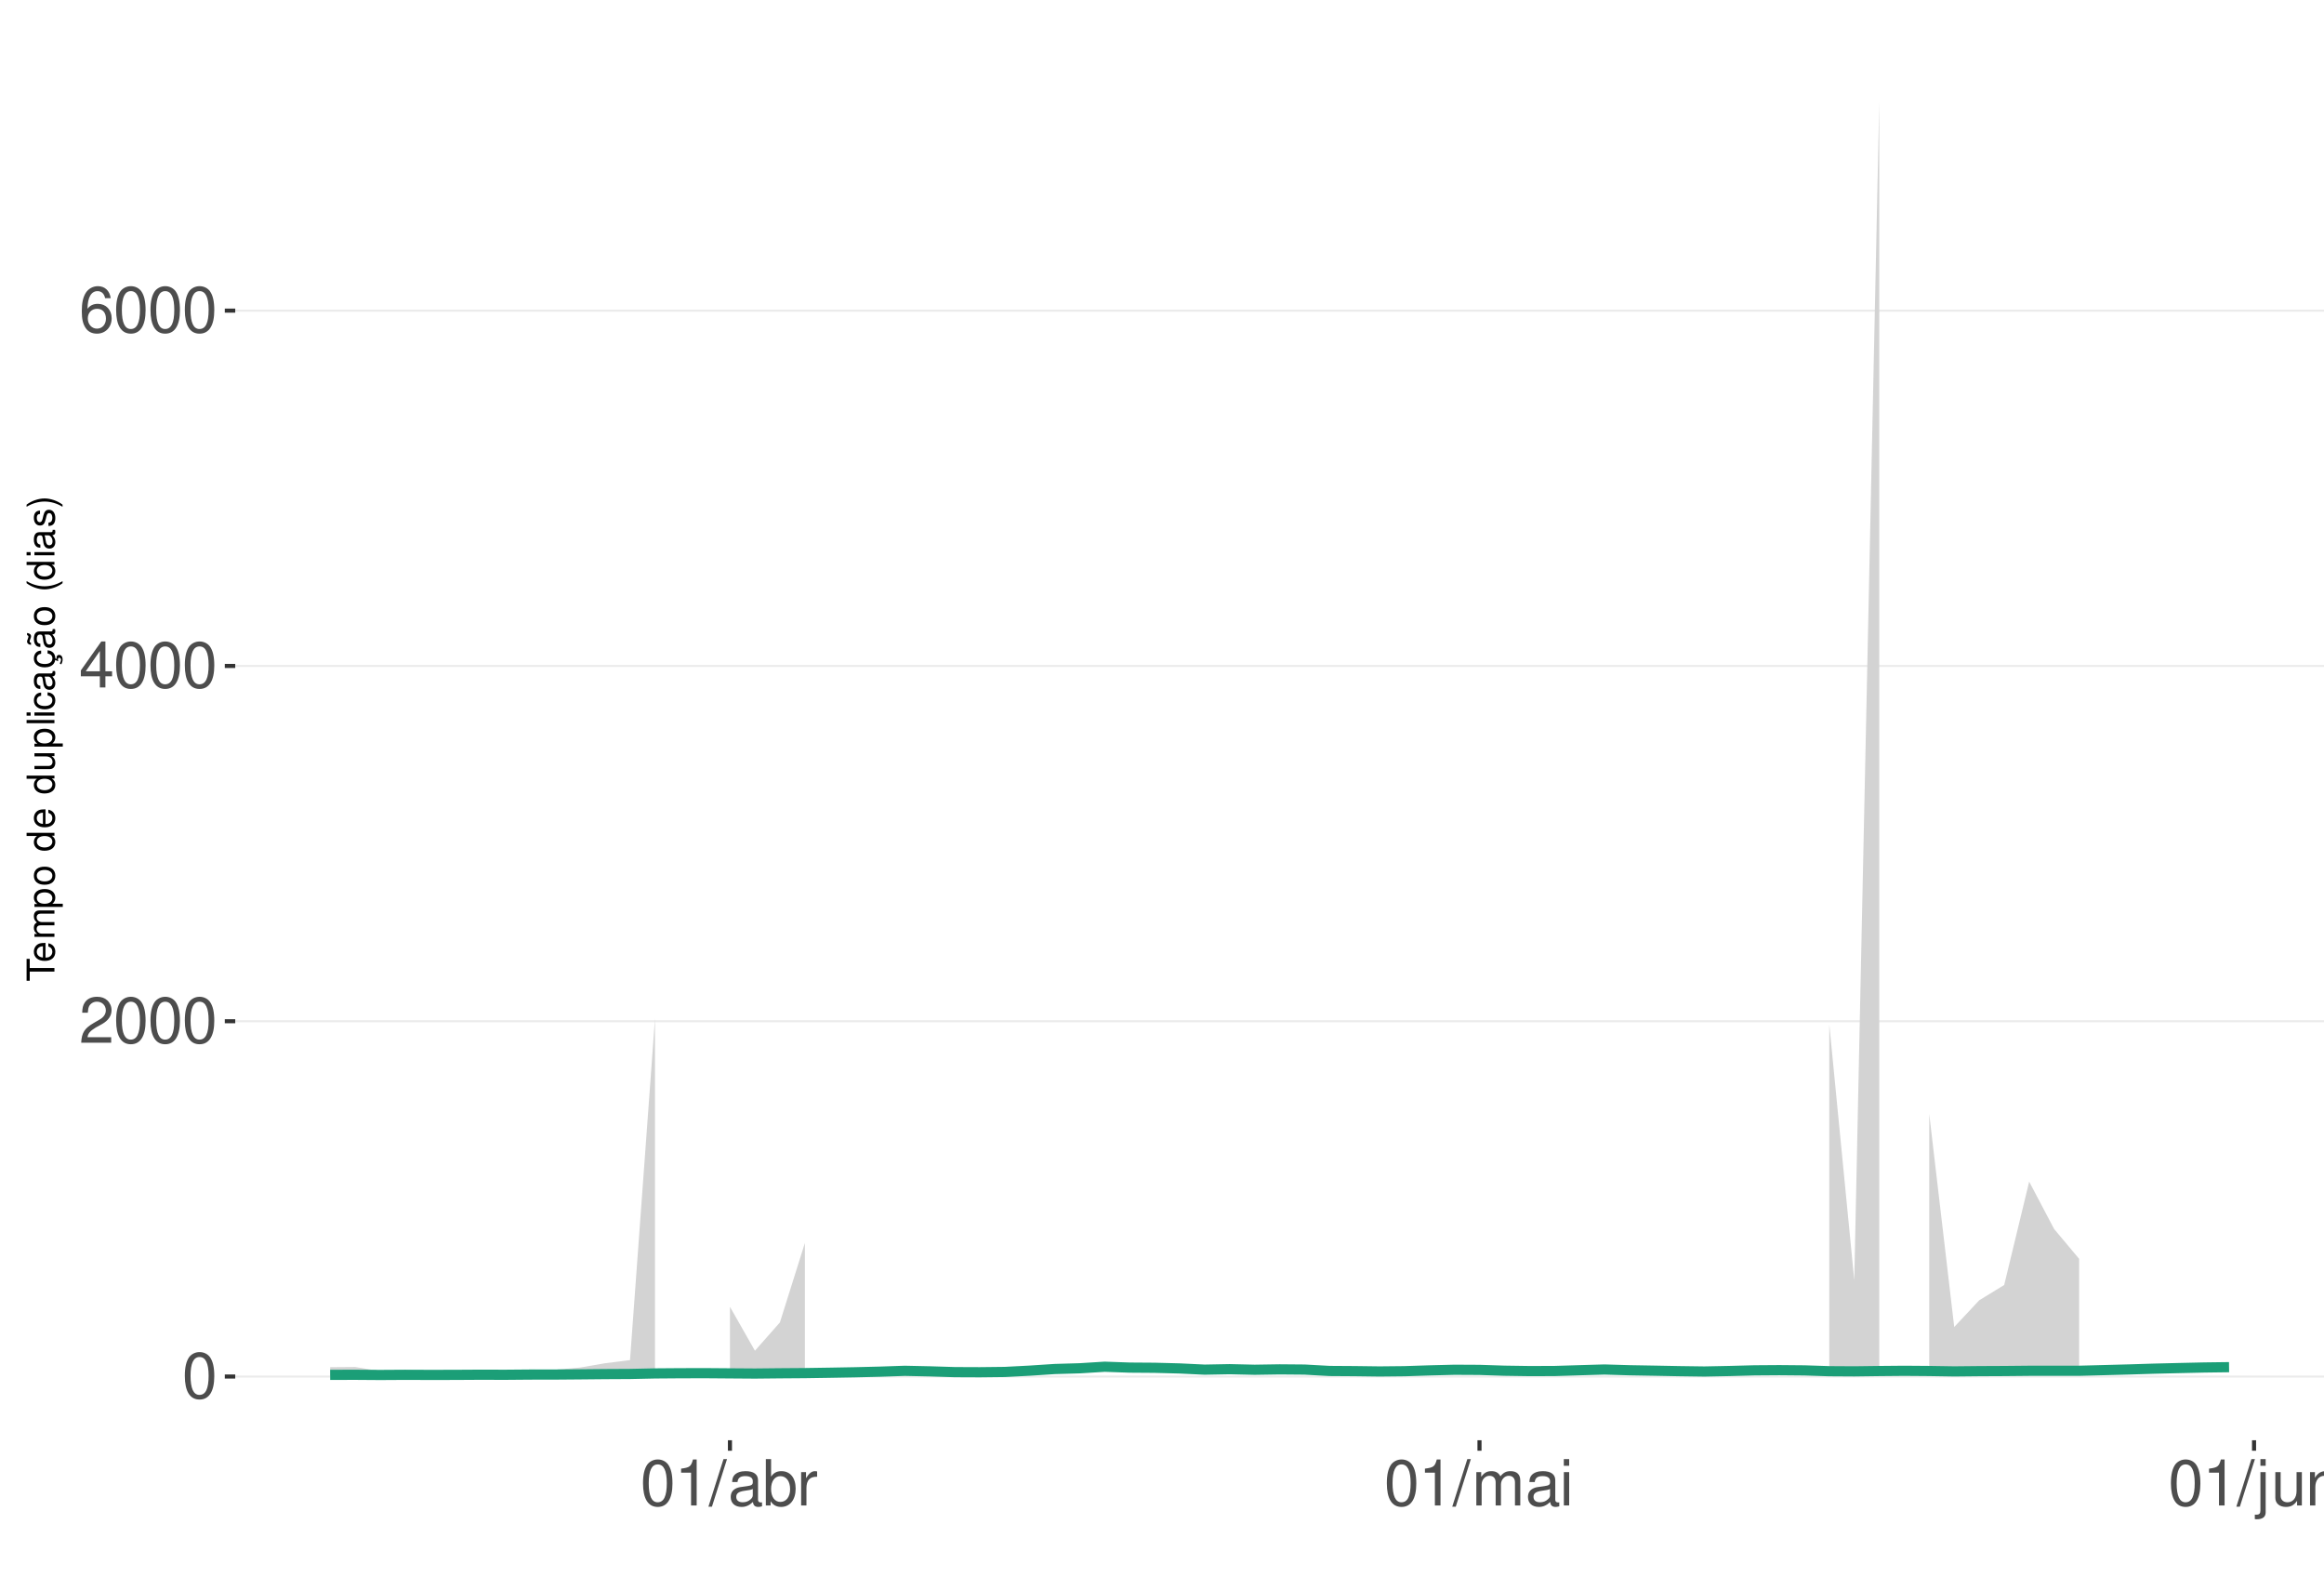
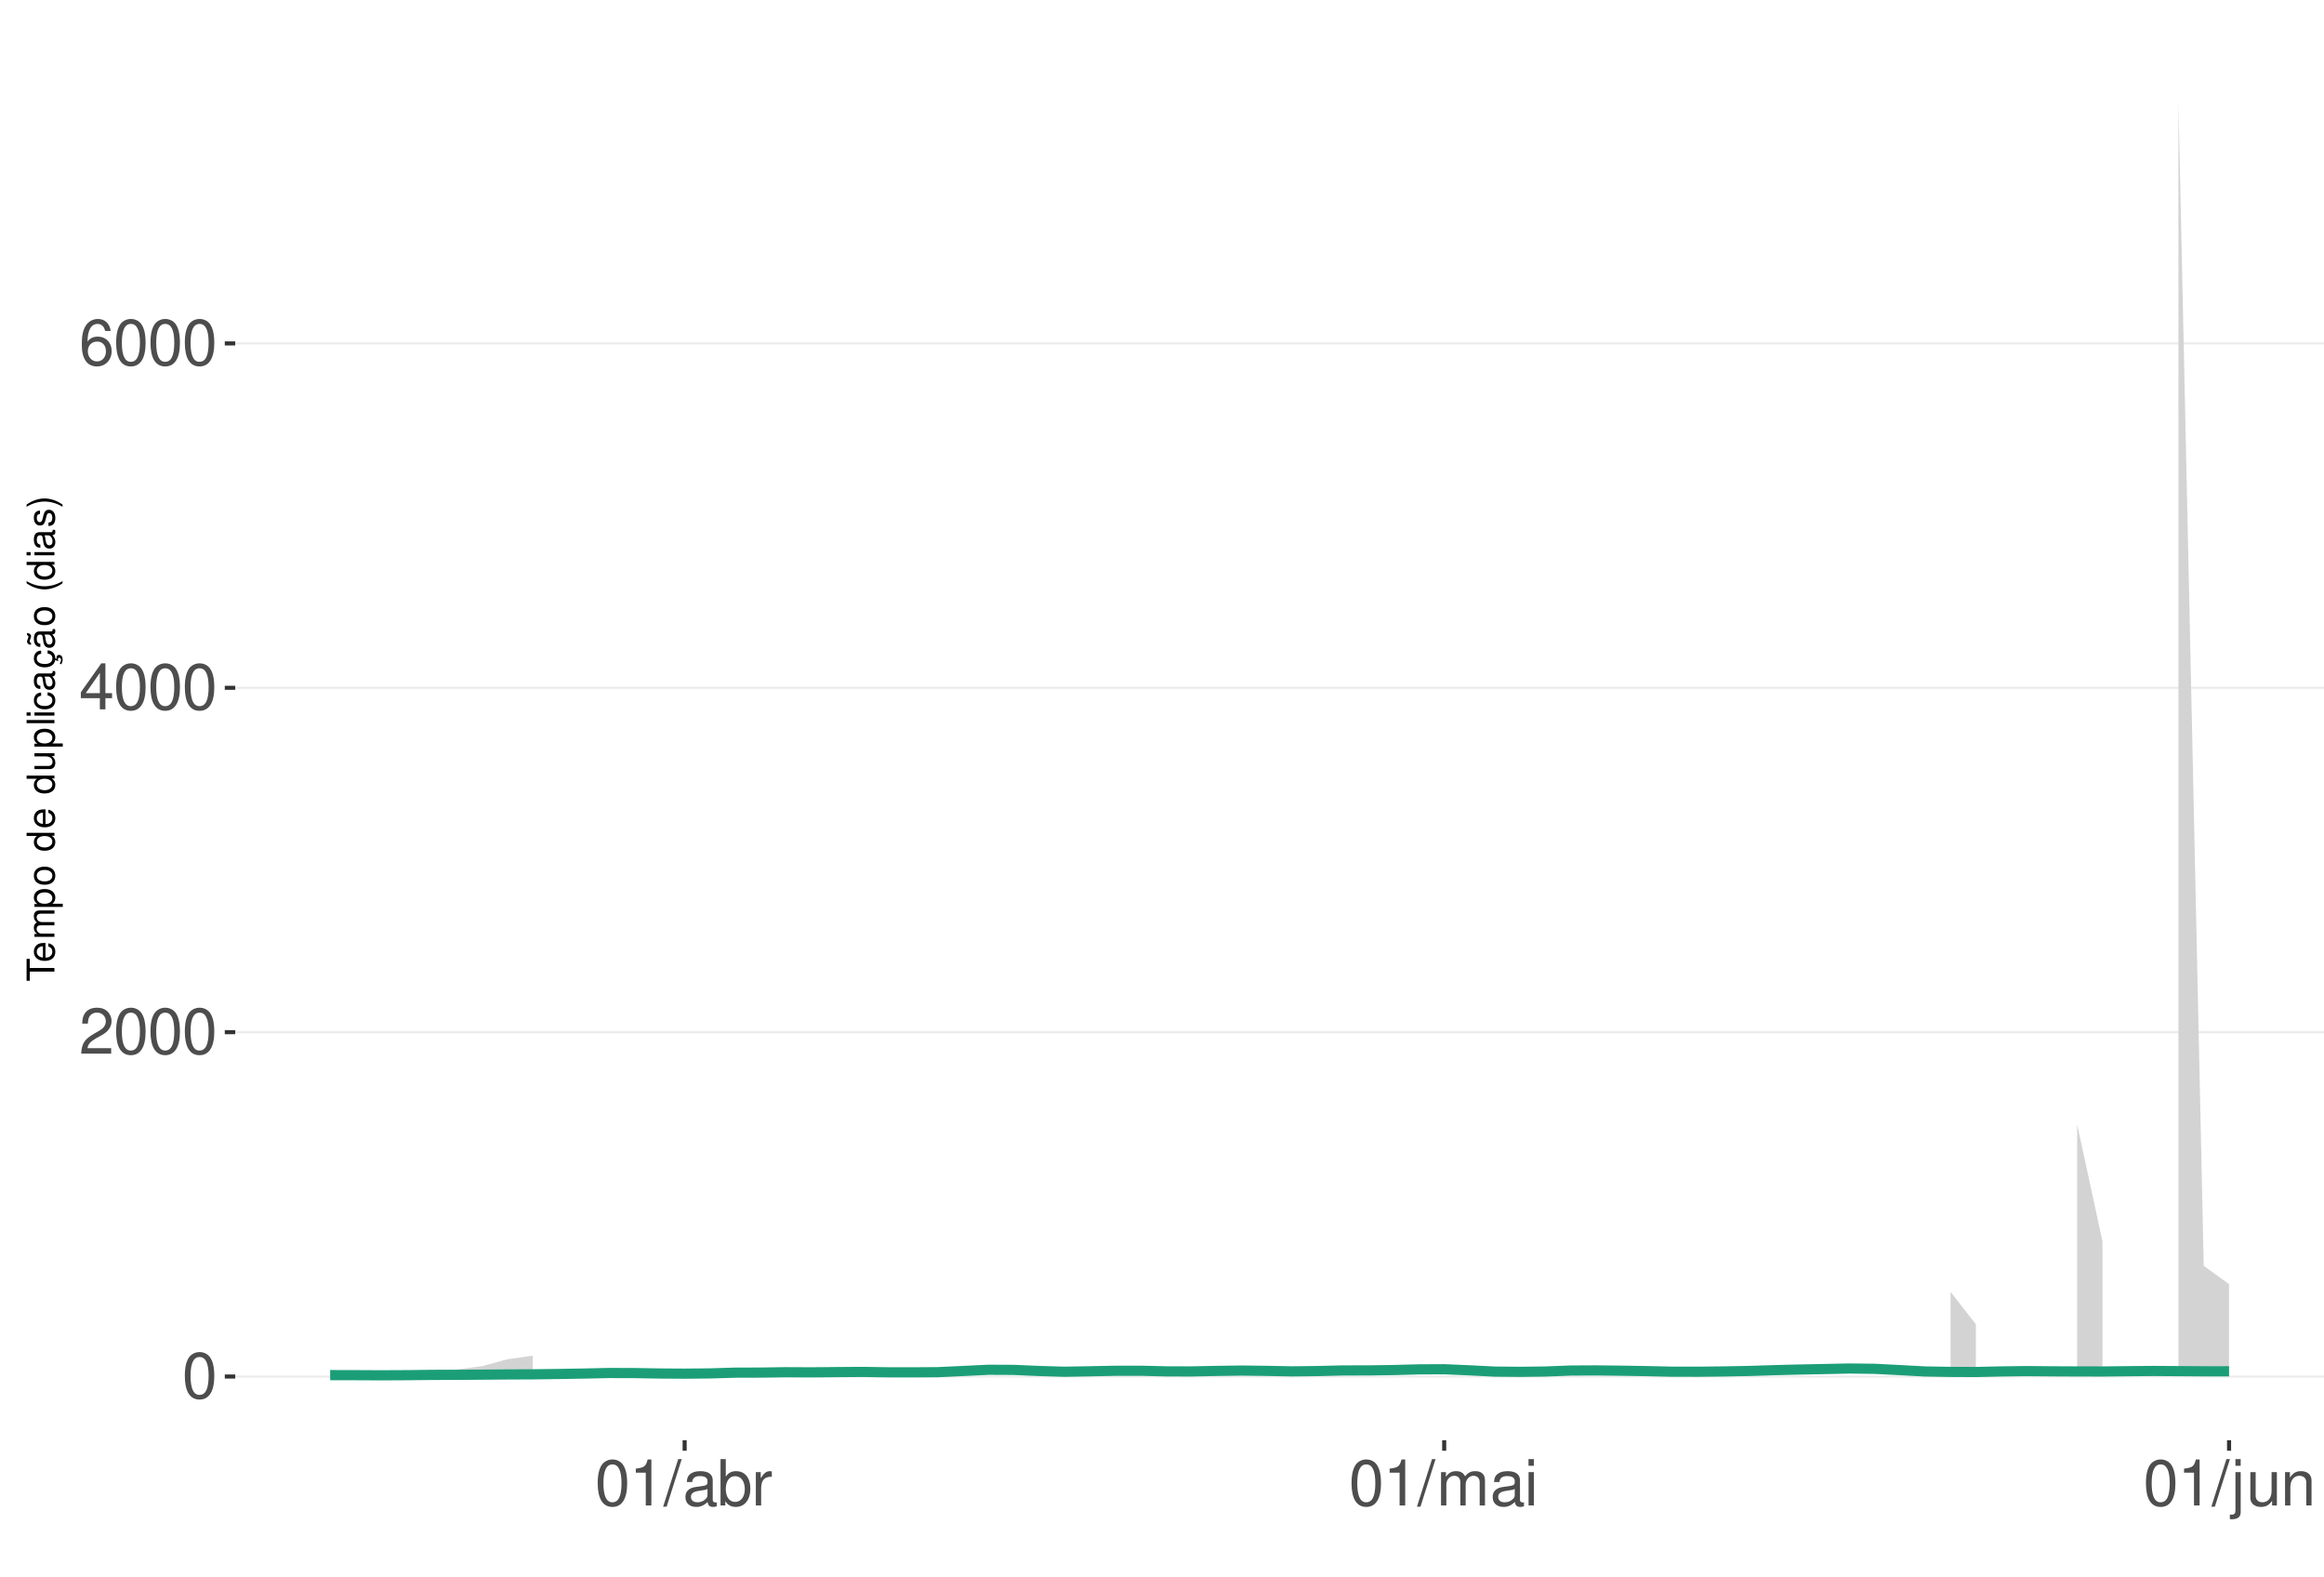
<svg xmlns="http://www.w3.org/2000/svg" xmlns:xlink="http://www.w3.org/1999/xlink" width="609pt" height="413pt" viewBox="0 0 609 413" version="1.1">
  <defs>
    <g>
      <symbol overflow="visible" id="glyph0-0">
        <path style="stroke:none;" d="" />
      </symbol>
      <symbol overflow="visible" id="glyph0-1">
        <path style="stroke:none;" d="M 4.578 -12.047 C 3.484 -12.047 2.484 -11.547 1.859 -10.734 C 1.094 -9.656 0.719 -8.062 0.719 -5.828 C 0.719 -1.766 2.047 0.391 4.578 0.391 C 7.078 0.391 8.438 -1.766 8.438 -5.734 C 8.438 -8.062 8.078 -9.625 7.297 -10.734 C 6.672 -11.562 5.703 -12.047 4.578 -12.047 Z M 4.578 -10.75 C 6.156 -10.75 6.953 -9.125 6.953 -5.859 C 6.953 -2.438 6.172 -0.828 4.547 -0.828 C 3 -0.828 2.219 -2.5 2.219 -5.812 C 2.219 -9.125 3 -10.75 4.578 -10.75 Z M 4.578 -10.75 " />
      </symbol>
      <symbol overflow="visible" id="glyph0-2">
        <path style="stroke:none;" d="M 8.422 -1.453 L 2.219 -1.453 C 2.359 -2.453 2.891 -3.078 4.344 -3.969 L 6.016 -4.891 C 7.656 -5.812 8.516 -7.047 8.516 -8.531 C 8.516 -9.531 8.109 -10.453 7.406 -11.109 C 6.719 -11.75 5.844 -12.047 4.734 -12.047 C 3.234 -12.047 2.109 -11.516 1.469 -10.484 C 1.047 -9.844 0.859 -9.094 0.828 -7.875 L 2.297 -7.875 C 2.344 -8.688 2.453 -9.172 2.641 -9.578 C 3.031 -10.312 3.797 -10.766 4.688 -10.766 C 6.016 -10.766 7.016 -9.797 7.016 -8.5 C 7.016 -7.531 6.469 -6.703 5.406 -6.094 L 3.875 -5.203 C 1.422 -3.781 0.703 -2.641 0.562 -0.016 L 8.422 -0.016 Z M 8.422 -1.453 " />
      </symbol>
      <symbol overflow="visible" id="glyph0-3">
        <path style="stroke:none;" d="M 5.453 -2.922 L 5.453 0 L 6.906 0 L 6.906 -2.922 L 8.656 -2.922 L 8.656 -4.234 L 6.906 -4.234 L 6.906 -12.047 L 5.828 -12.047 L 0.469 -4.469 L 0.469 -2.922 Z M 5.453 -4.234 L 1.75 -4.234 L 5.453 -9.547 Z M 5.453 -4.234 " />
      </symbol>
      <symbol overflow="visible" id="glyph0-4">
        <path style="stroke:none;" d="M 8.297 -8.906 C 8.016 -10.875 6.75 -12.047 4.953 -12.047 C 3.641 -12.047 2.484 -11.406 1.781 -10.328 C 1.031 -9.141 0.719 -7.672 0.719 -5.5 C 0.719 -3.469 1 -2.188 1.719 -1.109 C 2.344 -0.141 3.375 0.391 4.688 0.391 C 6.922 0.391 8.547 -1.297 8.547 -3.641 C 8.547 -5.859 7.047 -7.422 4.938 -7.422 C 3.766 -7.422 2.844 -7 2.219 -6.109 C 2.234 -9.094 3.172 -10.75 4.844 -10.75 C 5.875 -10.75 6.594 -10.078 6.828 -8.906 Z M 4.75 -6.125 C 6.156 -6.125 7.047 -5.125 7.047 -3.531 C 7.047 -2.016 6.047 -0.922 4.703 -0.922 C 3.328 -0.922 2.297 -2.062 2.297 -3.594 C 2.297 -5.094 3.297 -6.125 4.75 -6.125 Z M 4.75 -6.125 " />
      </symbol>
      <symbol overflow="visible" id="glyph0-5">
        <path style="stroke:none;" d="M 4.312 -8.578 L 4.312 0 L 5.781 0 L 5.781 -12.047 L 4.812 -12.047 C 4.297 -10.188 3.969 -9.938 1.703 -9.641 L 1.703 -8.578 Z M 4.312 -8.578 " />
      </symbol>
      <symbol overflow="visible" id="glyph0-6">
        <path style="stroke:none;" d="M 3.812 -12.141 L -0.141 0.328 L 0.781 0.328 L 4.734 -12.141 Z M 3.812 -12.141 " />
      </symbol>
      <symbol overflow="visible" id="glyph0-7">
        <path style="stroke:none;" d="M 8.906 -0.812 C 8.766 -0.781 8.688 -0.781 8.609 -0.781 C 8.125 -0.781 7.859 -1.031 7.859 -1.469 L 7.859 -6.594 C 7.859 -8.141 6.734 -8.984 4.578 -8.984 C 3.297 -8.984 2.281 -8.609 1.688 -7.969 C 1.281 -7.516 1.109 -7.016 1.078 -6.141 L 2.484 -6.141 C 2.594 -7.219 3.234 -7.688 4.531 -7.688 C 5.797 -7.688 6.484 -7.234 6.484 -6.391 L 6.484 -6.031 C 6.469 -5.438 6.156 -5.219 5.031 -5.062 C 3.062 -4.812 2.766 -4.75 2.234 -4.531 C 1.219 -4.094 0.703 -3.328 0.703 -2.203 C 0.703 -0.609 1.797 0.391 3.562 0.391 C 4.656 0.391 5.547 0 6.531 -0.906 C 6.625 0 7.062 0.391 7.969 0.391 C 8.266 0.391 8.438 0.344 8.906 0.234 Z M 6.484 -2.75 C 6.484 -2.281 6.344 -2 5.922 -1.609 C 5.359 -1.094 4.688 -0.828 3.859 -0.828 C 2.781 -0.828 2.156 -1.344 2.156 -2.234 C 2.156 -3.141 2.75 -3.609 4.25 -3.828 C 5.734 -4.031 6.016 -4.094 6.484 -4.312 Z M 6.484 -2.75 " />
      </symbol>
      <symbol overflow="visible" id="glyph0-8">
        <path style="stroke:none;" d="M 0.906 -12.141 L 0.906 0 L 2.156 0 L 2.156 -1.109 C 2.812 -0.094 3.703 0.391 4.906 0.391 C 7.219 0.391 8.719 -1.5 8.719 -4.391 C 8.719 -7.234 7.297 -8.984 4.984 -8.984 C 3.781 -8.984 2.938 -8.531 2.281 -7.547 L 2.281 -12.141 Z M 4.719 -7.672 C 6.266 -7.672 7.266 -6.328 7.266 -4.25 C 7.266 -2.266 6.234 -0.922 4.719 -0.922 C 3.234 -0.922 2.281 -2.25 2.281 -4.297 C 2.281 -6.344 3.234 -7.672 4.719 -7.672 Z M 4.719 -7.672 " />
      </symbol>
      <symbol overflow="visible" id="glyph0-9">
        <path style="stroke:none;" d="M 1.156 -8.734 L 1.156 0 L 2.547 0 L 2.547 -4.531 C 2.562 -6.625 3.438 -7.562 5.344 -7.516 L 5.344 -8.922 C 5.109 -8.969 4.984 -8.984 4.812 -8.984 C 3.922 -8.984 3.234 -8.438 2.438 -7.141 L 2.438 -8.734 Z M 1.156 -8.734 " />
      </symbol>
      <symbol overflow="visible" id="glyph0-10">
        <path style="stroke:none;" d="M 1.172 -8.734 L 1.172 0 L 2.562 0 L 2.562 -5.484 C 2.562 -6.75 3.484 -7.766 4.609 -7.766 C 5.641 -7.766 6.234 -7.125 6.234 -6.016 L 6.234 0 L 7.625 0 L 7.625 -5.484 C 7.625 -6.75 8.547 -7.766 9.672 -7.766 C 10.688 -7.766 11.297 -7.109 11.297 -6.016 L 11.297 0 L 12.688 0 L 12.688 -6.547 C 12.688 -8.109 11.797 -8.984 10.156 -8.984 C 9 -8.984 8.297 -8.625 7.484 -7.641 C 6.969 -8.578 6.266 -8.984 5.125 -8.984 C 3.969 -8.984 3.188 -8.547 2.453 -7.5 L 2.453 -8.734 Z M 1.172 -8.734 " />
      </symbol>
      <symbol overflow="visible" id="glyph0-11">
        <path style="stroke:none;" d="M 2.5 -8.734 L 1.109 -8.734 L 1.109 0 L 2.5 0 Z M 2.5 -12.141 L 1.094 -12.141 L 1.094 -10.391 L 2.5 -10.391 Z M 2.5 -12.141 " />
      </symbol>
      <symbol overflow="visible" id="glyph0-12">
        <path style="stroke:none;" d="M 1.172 -8.734 L 1.172 1.266 C 1.172 2.125 0.906 2.422 0.031 2.422 C -0.062 2.422 -0.109 2.422 -0.297 2.406 L -0.297 3.578 C -0.141 3.609 -0.047 3.625 0.172 3.625 C 1.734 3.625 2.547 3.016 2.547 1.812 L 2.547 -8.734 Z M 2.547 -12.141 L 1.172 -12.141 L 1.172 -10.391 L 2.547 -10.391 Z M 2.547 -12.141 " />
      </symbol>
      <symbol overflow="visible" id="glyph0-13">
        <path style="stroke:none;" d="M 8.031 0 L 8.031 -8.734 L 6.641 -8.734 L 6.641 -3.781 C 6.641 -2 5.719 -0.828 4.266 -0.828 C 3.172 -0.828 2.469 -1.5 2.469 -2.547 L 2.469 -8.734 L 1.078 -8.734 L 1.078 -2 C 1.078 -0.547 2.172 0.391 3.859 0.391 C 5.141 0.391 5.969 -0.062 6.781 -1.219 L 6.781 0 Z M 8.031 0 " />
      </symbol>
      <symbol overflow="visible" id="glyph0-14">
        <path style="stroke:none;" d="M 1.172 -8.734 L 1.172 0 L 2.562 0 L 2.562 -4.812 C 2.562 -6.594 3.5 -7.766 4.938 -7.766 C 6.031 -7.766 6.734 -7.094 6.734 -6.047 L 6.734 0 L 8.109 0 L 8.109 -6.594 C 8.109 -8.047 7.031 -8.984 5.344 -8.984 C 4.047 -8.984 3.219 -8.484 2.453 -7.266 L 2.453 -8.734 Z M 1.172 -8.734 " />
      </symbol>
      <symbol overflow="visible" id="glyph1-0">
        <path style="stroke:none;" d="" />
      </symbol>
      <symbol overflow="visible" id="glyph1-1">
        <path style="stroke:none;" d="M -6.469 -3.547 L -6.469 -5.938 L -7.297 -5.938 L -7.297 -0.203 L -6.469 -0.203 L -6.469 -2.609 L 0 -2.609 L 0 -3.547 Z M -6.469 -3.547 " />
      </symbol>
      <symbol overflow="visible" id="glyph1-2">
        <path style="stroke:none;" d="M -2.344 -5.125 C -3.141 -5.125 -3.625 -5.062 -4.016 -4.922 C -4.875 -4.578 -5.391 -3.781 -5.391 -2.797 C -5.391 -1.344 -4.281 -0.406 -2.547 -0.406 C -0.812 -0.406 0.234 -1.297 0.234 -2.781 C 0.234 -3.984 -0.453 -4.812 -1.594 -5.016 L -1.594 -4.188 C -0.906 -3.953 -0.547 -3.484 -0.547 -2.812 C -0.547 -2.281 -0.781 -1.828 -1.219 -1.547 C -1.516 -1.344 -1.812 -1.281 -2.344 -1.266 Z M -3.016 -1.297 C -3.984 -1.359 -4.625 -1.953 -4.625 -2.797 C -4.625 -3.641 -3.953 -4.234 -3.016 -4.234 Z M -3.016 -1.297 " />
      </symbol>
      <symbol overflow="visible" id="glyph1-3">
        <path style="stroke:none;" d="M -5.234 -0.703 L 0 -0.703 L 0 -1.547 L -3.297 -1.547 C -4.047 -1.547 -4.656 -2.094 -4.656 -2.766 C -4.656 -3.391 -4.281 -3.734 -3.609 -3.734 L 0 -3.734 L 0 -4.578 L -3.297 -4.578 C -4.047 -4.578 -4.656 -5.125 -4.656 -5.812 C -4.656 -6.422 -4.266 -6.781 -3.609 -6.781 L 0 -6.781 L 0 -7.625 L -3.938 -7.625 C -4.875 -7.625 -5.391 -7.078 -5.391 -6.094 C -5.391 -5.406 -5.188 -4.984 -4.594 -4.484 C -5.156 -4.188 -5.391 -3.766 -5.391 -3.078 C -5.391 -2.375 -5.125 -1.906 -4.5 -1.469 L -5.234 -1.469 Z M -5.234 -0.703 " />
      </symbol>
      <symbol overflow="visible" id="glyph1-4">
        <path style="stroke:none;" d="M 2.188 -0.547 L 2.188 -1.375 L -0.547 -1.375 C -0.016 -1.812 0.234 -2.312 0.234 -2.984 C 0.234 -4.344 -0.859 -5.234 -2.531 -5.234 C -4.297 -5.234 -5.391 -4.375 -5.391 -2.984 C -5.391 -2.266 -5.062 -1.703 -4.453 -1.312 L -5.234 -1.312 L -5.234 -0.547 Z M -4.609 -2.844 C -4.609 -3.766 -3.797 -4.359 -2.547 -4.359 C -1.359 -4.359 -0.547 -3.75 -0.547 -2.844 C -0.547 -1.953 -1.344 -1.375 -2.578 -1.375 C -3.812 -1.375 -4.609 -1.953 -4.609 -2.844 Z M -4.609 -2.844 " />
      </symbol>
      <symbol overflow="visible" id="glyph1-5">
        <path style="stroke:none;" d="M -5.391 -2.719 C -5.391 -1.234 -4.344 -0.359 -2.578 -0.359 C -0.812 -0.359 0.234 -1.234 0.234 -2.734 C 0.234 -4.203 -0.812 -5.094 -2.547 -5.094 C -4.359 -5.094 -5.391 -4.234 -5.391 -2.719 Z M -4.625 -2.734 C -4.625 -3.672 -3.844 -4.234 -2.547 -4.234 C -1.312 -4.234 -0.547 -3.656 -0.547 -2.734 C -0.547 -1.797 -1.312 -1.234 -2.578 -1.234 C -3.844 -1.234 -4.625 -1.797 -4.625 -2.734 Z M -4.625 -2.734 " />
      </symbol>
      <symbol overflow="visible" id="glyph1-6">
        <path style="stroke:none;" d="" />
      </symbol>
      <symbol overflow="visible" id="glyph1-7">
        <path style="stroke:none;" d="M -7.297 -4.953 L -7.297 -4.125 L -4.578 -4.125 C -5.109 -3.766 -5.391 -3.203 -5.391 -2.516 C -5.391 -1.156 -4.297 -0.266 -2.625 -0.266 C -0.859 -0.266 0.234 -1.125 0.234 -2.547 C 0.234 -3.266 -0.047 -3.766 -0.688 -4.203 L 0 -4.203 L 0 -4.953 Z M -4.609 -2.656 C -4.609 -3.547 -3.812 -4.125 -2.562 -4.125 C -1.344 -4.125 -0.547 -3.547 -0.547 -2.656 C -0.547 -1.734 -1.359 -1.125 -2.578 -1.125 C -3.797 -1.125 -4.609 -1.734 -4.609 -2.656 Z M -4.609 -2.656 " />
      </symbol>
      <symbol overflow="visible" id="glyph1-8">
        <path style="stroke:none;" d="M 0 -4.812 L -5.234 -4.812 L -5.234 -3.984 L -2.266 -3.984 C -1.203 -3.984 -0.5 -3.438 -0.5 -2.562 C -0.5 -1.906 -0.906 -1.484 -1.531 -1.484 L -5.234 -1.484 L -5.234 -0.656 L -1.203 -0.656 C -0.328 -0.656 0.234 -1.297 0.234 -2.312 C 0.234 -3.094 -0.047 -3.578 -0.734 -4.062 L 0 -4.062 Z M 0 -4.812 " />
      </symbol>
      <symbol overflow="visible" id="glyph1-9">
        <path style="stroke:none;" d="M -7.297 -1.516 L -7.297 -0.688 L 0 -0.688 L 0 -1.516 Z M -7.297 -1.516 " />
      </symbol>
      <symbol overflow="visible" id="glyph1-10">
        <path style="stroke:none;" d="M -5.234 -1.5 L -5.234 -0.672 L 0 -0.672 L 0 -1.5 Z M -7.297 -1.5 L -7.297 -0.656 L -6.234 -0.656 L -6.234 -1.5 Z M -7.297 -1.5 " />
      </symbol>
      <symbol overflow="visible" id="glyph1-11">
        <path style="stroke:none;" d="M -3.484 -4.703 C -3.984 -4.672 -4.312 -4.562 -4.609 -4.359 C -5.094 -4 -5.391 -3.375 -5.391 -2.641 C -5.391 -1.219 -4.266 -0.312 -2.531 -0.312 C -0.844 -0.312 0.234 -1.203 0.234 -2.625 C 0.234 -3.875 -0.516 -4.672 -1.797 -4.766 L -1.797 -3.938 C -0.953 -3.797 -0.547 -3.359 -0.547 -2.656 C -0.547 -1.734 -1.297 -1.188 -2.531 -1.188 C -3.844 -1.188 -4.625 -1.719 -4.625 -2.625 C -4.625 -3.328 -4.203 -3.766 -3.484 -3.875 Z M -3.484 -4.703 " />
      </symbol>
      <symbol overflow="visible" id="glyph1-12">
        <path style="stroke:none;" d="M -0.484 -5.344 C -0.469 -5.266 -0.469 -5.219 -0.469 -5.172 C -0.469 -4.875 -0.625 -4.719 -0.875 -4.719 L -3.953 -4.719 C -4.891 -4.719 -5.391 -4.047 -5.391 -2.75 C -5.391 -1.984 -5.172 -1.375 -4.781 -1.016 C -4.516 -0.766 -4.203 -0.672 -3.688 -0.656 L -3.688 -1.484 C -4.328 -1.562 -4.625 -1.938 -4.625 -2.719 C -4.625 -3.484 -4.344 -3.891 -3.844 -3.891 L -3.625 -3.891 C -3.266 -3.875 -3.125 -3.703 -3.047 -3.016 C -2.891 -1.844 -2.844 -1.656 -2.719 -1.344 C -2.453 -0.734 -2 -0.422 -1.312 -0.422 C -0.375 -0.422 0.234 -1.078 0.234 -2.141 C 0.234 -2.797 0 -3.328 -0.547 -3.922 C 0 -3.984 0.234 -4.234 0.234 -4.781 C 0.234 -4.953 0.203 -5.062 0.141 -5.344 Z M -1.656 -3.891 C -1.375 -3.891 -1.203 -3.812 -0.969 -3.562 C -0.656 -3.219 -0.5 -2.812 -0.5 -2.312 C -0.5 -1.672 -0.812 -1.297 -1.344 -1.297 C -1.891 -1.297 -2.172 -1.656 -2.297 -2.547 C -2.422 -3.438 -2.453 -3.609 -2.594 -3.891 Z M -1.656 -3.891 " />
      </symbol>
      <symbol overflow="visible" id="glyph1-13">
        <path style="stroke:none;" d="M 0.234 -2.641 C 0.234 -3.875 -0.547 -4.703 -1.797 -4.766 L -1.797 -3.938 C -0.953 -3.797 -0.531 -3.359 -0.531 -2.656 C -0.531 -1.734 -1.281 -1.188 -2.516 -1.188 C -3.844 -1.188 -4.625 -1.719 -4.625 -2.625 C -4.625 -3.328 -4.203 -3.766 -3.484 -3.875 L -3.484 -4.703 C -3.984 -4.672 -4.312 -4.562 -4.609 -4.359 C -5.094 -4 -5.391 -3.375 -5.391 -2.641 C -5.391 -1.219 -4.266 -0.312 -2.531 -0.312 C -1.469 -0.312 -0.625 -0.672 -0.156 -1.312 C 0.047 -1.594 0.125 -1.812 0.203 -2.25 L 0.922 -1.938 L 0.984 -2.062 C 0.938 -2.188 0.906 -2.25 0.906 -2.375 C 0.906 -2.656 1.047 -2.828 1.281 -2.828 C 1.547 -2.828 1.734 -2.594 1.734 -2.297 C 1.734 -2.031 1.672 -1.844 1.438 -1.406 L 1.406 -1.312 L 1.812 -1.094 C 2.078 -1.75 2.141 -1.953 2.141 -2.344 C 2.141 -3.109 1.781 -3.578 1.203 -3.578 C 0.781 -3.578 0.547 -3.297 0.547 -2.797 C 0.547 -2.703 0.547 -2.641 0.562 -2.516 Z M 0.234 -2.641 " />
      </symbol>
      <symbol overflow="visible" id="glyph1-14">
        <path style="stroke:none;" d="M -0.484 -5.344 C -0.469 -5.266 -0.469 -5.219 -0.469 -5.172 C -0.469 -4.875 -0.625 -4.719 -0.875 -4.719 L -3.953 -4.719 C -4.891 -4.719 -5.391 -4.047 -5.391 -2.75 C -5.391 -1.984 -5.172 -1.375 -4.781 -1.016 C -4.516 -0.766 -4.203 -0.672 -3.688 -0.656 L -3.688 -1.484 C -4.328 -1.562 -4.625 -1.938 -4.625 -2.719 C -4.625 -3.484 -4.344 -3.891 -3.844 -3.891 L -3.625 -3.891 C -3.266 -3.875 -3.125 -3.703 -3.047 -3.016 C -2.891 -1.844 -2.844 -1.656 -2.719 -1.344 C -2.453 -0.734 -2 -0.422 -1.312 -0.422 C -0.375 -0.422 0.234 -1.078 0.234 -2.141 C 0.234 -2.797 0 -3.328 -0.547 -3.922 C 0 -3.984 0.234 -4.234 0.234 -4.781 C 0.234 -4.953 0.203 -5.062 0.141 -5.344 Z M -1.656 -3.891 C -1.375 -3.891 -1.203 -3.812 -0.969 -3.562 C -0.656 -3.219 -0.5 -2.812 -0.5 -2.312 C -0.5 -1.672 -0.812 -1.297 -1.344 -1.297 C -1.891 -1.297 -2.172 -1.656 -2.297 -2.547 C -2.422 -3.438 -2.453 -3.609 -2.594 -3.891 Z M -7.172 -3.75 C -6.922 -3.672 -6.812 -3.547 -6.812 -3.375 C -6.812 -3.25 -6.875 -2.984 -6.984 -2.734 C -7.156 -2.312 -7.172 -2.25 -7.172 -2.047 C -7.172 -1.594 -6.797 -1.297 -6.141 -1.188 L -6.141 -1.766 C -6.375 -1.812 -6.5 -1.938 -6.5 -2.094 C -6.5 -2.203 -6.469 -2.344 -6.375 -2.578 C -6.156 -3.156 -6.125 -3.234 -6.125 -3.438 C -6.125 -3.922 -6.484 -4.219 -7.172 -4.312 Z M -7.172 -3.75 " />
      </symbol>
      <symbol overflow="visible" id="glyph1-15">
        <path style="stroke:none;" d="M -7.297 -2.359 C -5.984 -1.359 -4.156 -0.734 -2.594 -0.734 C -1.016 -0.734 0.812 -1.359 2.125 -2.359 L 2.125 -2.906 C 0.688 -2.031 -0.984 -1.547 -2.594 -1.547 C -4.188 -1.547 -5.875 -2.031 -7.297 -2.906 Z M -7.297 -2.359 " />
      </symbol>
      <symbol overflow="visible" id="glyph1-16">
        <path style="stroke:none;" d="M -3.781 -4.375 C -4.812 -4.375 -5.391 -3.688 -5.391 -2.484 C -5.391 -1.266 -4.766 -0.469 -3.797 -0.469 C -2.969 -0.469 -2.578 -0.891 -2.281 -2.125 L -2.094 -2.906 C -1.953 -3.484 -1.734 -3.719 -1.375 -3.719 C -0.875 -3.719 -0.547 -3.234 -0.547 -2.5 C -0.547 -2.047 -0.672 -1.672 -0.891 -1.453 C -1.047 -1.328 -1.188 -1.266 -1.562 -1.219 L -1.562 -0.344 C -0.344 -0.375 0.234 -1.062 0.234 -2.438 C 0.234 -3.75 -0.422 -4.594 -1.438 -4.594 C -2.203 -4.594 -2.641 -4.156 -2.891 -3.109 L -3.078 -2.312 C -3.234 -1.625 -3.453 -1.344 -3.828 -1.344 C -4.312 -1.344 -4.625 -1.766 -4.625 -2.453 C -4.625 -3.125 -4.328 -3.484 -3.781 -3.5 Z M -3.781 -4.375 " />
      </symbol>
      <symbol overflow="visible" id="glyph1-17">
        <path style="stroke:none;" d="M 2.125 -0.938 C 0.812 -1.938 -1.016 -2.562 -2.578 -2.562 C -4.156 -2.562 -5.984 -1.938 -7.297 -0.938 L -7.297 -0.375 C -5.859 -1.266 -4.188 -1.75 -2.578 -1.75 C -0.984 -1.75 0.703 -1.266 2.125 -0.375 Z M 2.125 -0.938 " />
      </symbol>
    </g>
    <clipPath id="clip1">
      <path d="M 61.645 9.961 L 609 9.961 L 609 377.328 L 61.645 377.328 Z M 61.645 9.961 " />
    </clipPath>
    <clipPath id="clip2">
      <path d="M 61.645 360 L 609 360 L 609 361 L 61.645 361 Z M 61.645 360 " />
    </clipPath>
    <clipPath id="clip3">
-       <path d="M 61.645 267 L 609 267 L 609 268 L 61.645 268 Z M 61.645 267 " />
+       <path d="M 61.645 270 L 609 270 L 609 271 L 61.645 271 Z M 61.645 270 " />
    </clipPath>
    <clipPath id="clip4">
-       <path d="M 61.645 174 L 609 174 L 609 175 L 61.645 175 Z M 61.645 174 " />
+       <path d="M 61.645 179 L 609 179 L 609 181 L 61.645 181 Z M 61.645 179 " />
    </clipPath>
    <clipPath id="clip5">
-       <path d="M 61.645 81 L 609 81 L 609 82 L 61.645 82 Z M 61.645 81 " />
+       <path d="M 61.645 89 L 609 89 L 609 91 L 61.645 91 Z M 61.645 89 " />
    </clipPath>
  </defs>
  <g id="surface198">
    <rect x="0" y="0" width="609" height="413" style="fill:rgb(100%,100%,100%);fill-opacity:1;stroke:none;" />
    <rect x="0" y="0" width="609" height="413" style="fill:rgb(100%,100%,100%);fill-opacity:1;stroke:none;" />
    <path style="fill:none;stroke-width:1.067;stroke-linecap:round;stroke-linejoin:round;stroke:rgb(100%,100%,100%);stroke-opacity:1;stroke-miterlimit:10;" d="M 0 413 L 609 413 L 609 0 L 0 0 Z M 0 413 " />
    <g clip-path="url(#clip1)" clip-rule="nonzero">
      <path style=" stroke:none;fill-rule:nonzero;fill:rgb(100%,100%,100%);fill-opacity:1;" d="M 61.645 377.328 L 609 377.328 L 609 9.961 L 61.645 9.961 Z M 61.645 377.328 " />
    </g>
    <g clip-path="url(#clip2)" clip-rule="nonzero">
      <path style="fill:none;stroke-width:0.533;stroke-linecap:butt;stroke-linejoin:round;stroke:rgb(92.157%,92.157%,92.157%);stroke-opacity:1;stroke-miterlimit:10;" d="M 61.645 360.629 L 609 360.629 " />
    </g>
    <g clip-path="url(#clip3)" clip-rule="nonzero">
-       <path style="fill:none;stroke-width:0.533;stroke-linecap:butt;stroke-linejoin:round;stroke:rgb(92.157%,92.157%,92.157%);stroke-opacity:1;stroke-miterlimit:10;" d="M 61.645 267.547 L 609 267.547 " />
+       <path style="fill:none;stroke-width:0.533;stroke-linecap:butt;stroke-linejoin:round;stroke:rgb(92.157%,92.157%,92.157%);stroke-opacity:1;stroke-miterlimit:10;" d="M 61.645 270.41 L 609 270.41 " />
    </g>
    <g clip-path="url(#clip4)" clip-rule="nonzero">
-       <path style="fill:none;stroke-width:0.533;stroke-linecap:butt;stroke-linejoin:round;stroke:rgb(92.157%,92.157%,92.157%);stroke-opacity:1;stroke-miterlimit:10;" d="M 61.645 174.465 L 609 174.465 " />
+       <path style="fill:none;stroke-width:0.533;stroke-linecap:butt;stroke-linejoin:round;stroke:rgb(92.157%,92.157%,92.157%);stroke-opacity:1;stroke-miterlimit:10;" d="M 61.645 180.191 L 609 180.191 " />
    </g>
    <g clip-path="url(#clip5)" clip-rule="nonzero">
-       <path style="fill:none;stroke-width:0.533;stroke-linecap:butt;stroke-linejoin:round;stroke:rgb(92.157%,92.157%,92.157%);stroke-opacity:1;stroke-miterlimit:10;" d="M 61.645 81.383 L 609 81.383 " />
-     </g>
-     <path style=" stroke:none;fill-rule:nonzero;fill:rgb(82.745%,82.745%,82.745%);fill-opacity:1;" d="M 86.523 358.18 L 93.07 358.129 L 99.621 359.211 L 106.168 358.875 L 112.715 359.289 L 119.262 359.281 L 125.809 359.012 L 132.355 359.27 L 138.902 358.801 L 145.449 358.863 L 151.996 358.273 L 158.547 357.145 L 165.094 356.32 L 171.641 266.773 L 171.641 360.219 L 165.094 360.262 L 158.547 360.277 L 151.996 360.301 L 145.449 360.324 L 138.902 360.328 L 132.355 360.352 L 125.809 360.352 L 119.262 360.367 L 112.715 360.375 L 106.168 360.371 L 99.621 360.391 L 93.07 360.379 L 86.523 360.387 Z M 86.523 358.18 " />
-     <path style=" stroke:none;fill-rule:nonzero;fill:rgb(82.745%,82.745%,82.745%);fill-opacity:1;" d="M 191.281 342.355 L 197.828 353.867 L 204.375 346.445 L 210.922 325.629 L 210.922 360.176 L 204.375 360.191 L 197.828 360.215 L 191.281 360.203 Z M 191.281 342.355 " />
-     <path style=" stroke:none;fill-rule:nonzero;fill:rgb(82.745%,82.745%,82.745%);fill-opacity:1;" d="M 479.363 268.371 L 485.91 335.41 L 492.457 26.66 L 492.457 359.906 L 485.91 359.93 L 479.363 359.926 Z M 479.363 268.371 " />
-     <path style=" stroke:none;fill-rule:nonzero;fill:rgb(82.745%,82.745%,82.745%);fill-opacity:1;" d="M 505.551 291.812 L 512.102 347.652 L 518.648 340.652 L 525.195 336.645 L 531.742 309.566 L 538.289 321.992 L 544.836 329.793 L 544.836 359.855 L 531.742 359.863 L 525.195 359.887 L 518.648 359.898 L 512.102 359.918 L 505.551 359.895 Z M 505.551 291.812 " />
-     <path style="fill:none;stroke-width:2.667;stroke-linecap:butt;stroke-linejoin:round;stroke:rgb(10.588%,61.961%,46.667%);stroke-opacity:1;stroke-miterlimit:10;" d="M 86.523 360.188 L 93.07 360.172 L 99.621 360.219 L 106.168 360.18 L 112.715 360.203 L 119.262 360.191 L 125.809 360.152 L 132.355 360.168 L 138.902 360.113 L 145.449 360.105 L 151.996 360.051 L 158.547 359.988 L 165.094 359.953 L 171.641 359.812 L 178.188 359.762 L 184.734 359.746 L 191.281 359.797 L 197.828 359.844 L 204.375 359.777 L 210.922 359.73 L 217.473 359.629 L 224.02 359.512 L 230.566 359.352 L 237.113 359.129 L 243.66 359.27 L 250.207 359.473 L 256.754 359.5 L 263.301 359.426 L 269.848 359.086 L 276.398 358.656 L 282.945 358.465 L 289.492 358.059 L 296.039 358.289 L 302.586 358.336 L 309.133 358.508 L 315.68 358.824 L 322.227 358.699 L 328.773 358.852 L 335.324 358.75 L 341.871 358.805 L 348.418 359.168 L 354.965 359.211 L 361.512 359.297 L 368.059 359.23 L 374.605 359.016 L 381.152 358.852 L 387.699 358.887 L 394.25 359.102 L 400.797 359.199 L 407.344 359.18 L 413.891 358.977 L 420.438 358.785 L 426.984 358.98 L 433.531 359.094 L 440.078 359.219 L 446.625 359.309 L 453.176 359.18 L 459.723 359.004 L 466.27 358.957 L 472.816 359.016 L 479.363 359.23 L 485.91 359.27 L 492.457 359.184 L 499.004 359.125 L 505.551 359.176 L 512.102 359.281 L 518.648 359.215 L 525.195 359.184 L 531.742 359.121 L 538.289 359.117 L 544.836 359.117 L 551.383 358.945 L 557.93 358.77 L 564.477 358.566 L 571.027 358.406 L 577.574 358.258 L 584.121 358.172 " />
+       <path style="fill:none;stroke-width:0.533;stroke-linecap:butt;stroke-linejoin:round;stroke:rgb(92.157%,92.157%,92.157%);stroke-opacity:1;stroke-miterlimit:10;" d="M 61.645 89.973 L 609 89.973 " />
+     </g>
+     <path style=" stroke:none;fill-rule:nonzero;fill:rgb(82.745%,82.745%,82.745%);fill-opacity:1;" d="M 86.523 358.941 L 93.16 359.402 L 99.793 359.754 L 106.43 359.602 L 113.062 358.879 L 119.699 358.789 L 126.332 357.91 L 132.969 356.094 L 139.602 355.152 L 139.602 360.324 L 132.969 360.336 L 126.332 360.355 L 119.699 360.375 L 113.062 360.387 L 106.43 360.414 L 99.793 360.43 L 93.16 360.422 L 86.523 360.422 Z M 86.523 358.941 " />
+     <path style=" stroke:none;fill-rule:nonzero;fill:rgb(82.745%,82.745%,82.745%);fill-opacity:1;" d="M 511.141 338.438 L 517.773 346.938 L 517.773 360.008 L 511.141 360.008 Z M 511.141 338.438 " />
+     <path style=" stroke:none;fill-rule:nonzero;fill:rgb(82.745%,82.745%,82.745%);fill-opacity:1;" d="M 544.312 294.574 L 550.945 325.18 L 550.945 359.953 L 544.312 359.957 Z M 544.312 294.574 " />
+     <path style=" stroke:none;fill-rule:nonzero;fill:rgb(82.745%,82.745%,82.745%);fill-opacity:1;" d="M 570.852 26.66 L 577.484 331.621 L 584.121 336.441 L 584.121 359.922 L 577.484 359.926 L 570.852 359.918 Z M 570.852 26.66 " />
+     <path style="fill:none;stroke-width:2.667;stroke-linecap:butt;stroke-linejoin:round;stroke:rgb(10.588%,61.961%,46.667%);stroke-opacity:1;stroke-miterlimit:10;" d="M 86.523 360.258 L 93.16 360.273 L 99.793 360.305 L 106.43 360.273 L 113.062 360.199 L 119.699 360.184 L 126.332 360.133 L 132.969 360.078 L 139.602 360.051 L 146.234 359.961 L 152.871 359.848 L 159.504 359.703 L 166.141 359.719 L 172.773 359.832 L 179.41 359.875 L 186.043 359.809 L 192.68 359.609 L 199.312 359.59 L 205.949 359.496 L 212.582 359.527 L 219.219 359.465 L 225.852 359.418 L 232.484 359.516 L 239.121 359.527 L 245.754 359.484 L 252.391 359.176 L 259.023 358.855 L 265.66 358.887 L 272.293 359.176 L 278.93 359.371 L 285.562 359.254 L 292.199 359.121 L 298.832 359.109 L 305.469 359.27 L 312.102 359.293 L 318.734 359.156 L 325.371 359.062 L 332.004 359.148 L 338.641 359.273 L 345.273 359.195 L 351.91 359.031 L 358.543 359.02 L 365.18 358.926 L 371.812 358.75 L 378.449 358.715 L 385.082 359 L 391.715 359.336 L 398.352 359.398 L 404.984 359.312 L 411.621 359.055 L 418.254 359.023 L 424.891 359.102 L 431.523 359.207 L 438.16 359.359 L 444.793 359.367 L 451.43 359.297 L 458.062 359.176 L 464.699 358.965 L 471.332 358.797 L 477.965 358.668 L 484.602 358.523 L 491.234 358.605 L 497.871 358.945 L 504.504 359.301 L 511.141 359.414 L 517.773 359.441 L 524.41 359.289 L 531.043 359.203 L 537.68 359.262 L 544.312 359.293 L 550.945 359.305 L 557.582 359.23 L 564.215 359.168 L 570.852 359.211 L 577.484 359.258 L 584.121 359.254 " />
    <g style="fill:rgb(30.196%,30.196%,30.196%);fill-opacity:1;">
      <use xlink:href="#glyph0-1" x="47.715" y="366.267" />
    </g>
    <g style="fill:rgb(30.196%,30.196%,30.196%);fill-opacity:1;">
-       <use xlink:href="#glyph0-2" x="20.715" y="273.185" />
-       <use xlink:href="#glyph0-1" x="29.715" y="273.185" />
-       <use xlink:href="#glyph0-1" x="38.715" y="273.185" />
-       <use xlink:href="#glyph0-1" x="47.715" y="273.185" />
-     </g>
-     <g style="fill:rgb(30.196%,30.196%,30.196%);fill-opacity:1;">
-       <use xlink:href="#glyph0-3" x="20.715" y="180.103" />
-       <use xlink:href="#glyph0-1" x="29.715" y="180.103" />
-       <use xlink:href="#glyph0-1" x="38.715" y="180.103" />
-       <use xlink:href="#glyph0-1" x="47.715" y="180.103" />
-     </g>
-     <g style="fill:rgb(30.196%,30.196%,30.196%);fill-opacity:1;">
-       <use xlink:href="#glyph0-4" x="20.715" y="87.021" />
-       <use xlink:href="#glyph0-1" x="29.715" y="87.021" />
-       <use xlink:href="#glyph0-1" x="38.715" y="87.021" />
-       <use xlink:href="#glyph0-1" x="47.715" y="87.021" />
+       <use xlink:href="#glyph0-2" x="20.715" y="276.048" />
+       <use xlink:href="#glyph0-1" x="29.715" y="276.048" />
+       <use xlink:href="#glyph0-1" x="38.715" y="276.048" />
+       <use xlink:href="#glyph0-1" x="47.715" y="276.048" />
+     </g>
+     <g style="fill:rgb(30.196%,30.196%,30.196%);fill-opacity:1;">
+       <use xlink:href="#glyph0-3" x="20.715" y="185.829" />
+       <use xlink:href="#glyph0-1" x="29.715" y="185.829" />
+       <use xlink:href="#glyph0-1" x="38.715" y="185.829" />
+       <use xlink:href="#glyph0-1" x="47.715" y="185.829" />
+     </g>
+     <g style="fill:rgb(30.196%,30.196%,30.196%);fill-opacity:1;">
+       <use xlink:href="#glyph0-4" x="20.715" y="95.61" />
+       <use xlink:href="#glyph0-1" x="29.715" y="95.61" />
+       <use xlink:href="#glyph0-1" x="38.715" y="95.61" />
+       <use xlink:href="#glyph0-1" x="47.715" y="95.61" />
    </g>
    <path style="fill:none;stroke-width:1.067;stroke-linecap:butt;stroke-linejoin:round;stroke:rgb(20%,20%,20%);stroke-opacity:1;stroke-miterlimit:10;" d="M 58.906 360.629 L 61.645 360.629 " />
-     <path style="fill:none;stroke-width:1.067;stroke-linecap:butt;stroke-linejoin:round;stroke:rgb(20%,20%,20%);stroke-opacity:1;stroke-miterlimit:10;" d="M 58.906 267.547 L 61.645 267.547 " />
-     <path style="fill:none;stroke-width:1.067;stroke-linecap:butt;stroke-linejoin:round;stroke:rgb(20%,20%,20%);stroke-opacity:1;stroke-miterlimit:10;" d="M 58.906 174.465 L 61.645 174.465 " />
-     <path style="fill:none;stroke-width:1.067;stroke-linecap:butt;stroke-linejoin:round;stroke:rgb(20%,20%,20%);stroke-opacity:1;stroke-miterlimit:10;" d="M 58.906 81.383 L 61.645 81.383 " />
-     <path style="fill:none;stroke-width:1.067;stroke-linecap:butt;stroke-linejoin:round;stroke:rgb(20%,20%,20%);stroke-opacity:1;stroke-miterlimit:10;" d="M 191.281 380.07 L 191.281 377.328 " />
-     <path style="fill:none;stroke-width:1.067;stroke-linecap:butt;stroke-linejoin:round;stroke:rgb(20%,20%,20%);stroke-opacity:1;stroke-miterlimit:10;" d="M 387.699 380.07 L 387.699 377.328 " />
-     <path style="fill:none;stroke-width:1.067;stroke-linecap:butt;stroke-linejoin:round;stroke:rgb(20%,20%,20%);stroke-opacity:1;stroke-miterlimit:10;" d="M 590.668 380.07 L 590.668 377.328 " />
-     <g style="fill:rgb(30.196%,30.196%,30.196%);fill-opacity:1;">
-       <use xlink:href="#glyph0-1" x="167.781" y="394.399" />
-       <use xlink:href="#glyph0-5" x="176.781" y="394.399" />
-       <use xlink:href="#glyph0-6" x="185.781" y="394.399" />
-       <use xlink:href="#glyph0-7" x="190.781" y="394.399" />
-       <use xlink:href="#glyph0-8" x="199.781" y="394.399" />
-       <use xlink:href="#glyph0-9" x="208.781" y="394.399" />
-     </g>
-     <g style="fill:rgb(30.196%,30.196%,30.196%);fill-opacity:1;">
-       <use xlink:href="#glyph0-1" x="362.699" y="394.399" />
-       <use xlink:href="#glyph0-5" x="371.699" y="394.399" />
-       <use xlink:href="#glyph0-6" x="380.699" y="394.399" />
-       <use xlink:href="#glyph0-10" x="385.699" y="394.399" />
-       <use xlink:href="#glyph0-7" x="399.699" y="394.399" />
-       <use xlink:href="#glyph0-11" x="408.699" y="394.399" />
-     </g>
-     <g style="fill:rgb(30.196%,30.196%,30.196%);fill-opacity:1;">
-       <use xlink:href="#glyph0-1" x="568.168" y="394.399" />
-       <use xlink:href="#glyph0-5" x="577.168" y="394.399" />
-       <use xlink:href="#glyph0-6" x="586.168" y="394.399" />
-       <use xlink:href="#glyph0-12" x="591.168" y="394.399" />
-       <use xlink:href="#glyph0-13" x="595.168" y="394.399" />
-       <use xlink:href="#glyph0-14" x="604.168" y="394.399" />
+     <path style="fill:none;stroke-width:1.067;stroke-linecap:butt;stroke-linejoin:round;stroke:rgb(20%,20%,20%);stroke-opacity:1;stroke-miterlimit:10;" d="M 58.906 270.41 L 61.645 270.41 " />
+     <path style="fill:none;stroke-width:1.067;stroke-linecap:butt;stroke-linejoin:round;stroke:rgb(20%,20%,20%);stroke-opacity:1;stroke-miterlimit:10;" d="M 58.906 180.191 L 61.645 180.191 " />
+     <path style="fill:none;stroke-width:1.067;stroke-linecap:butt;stroke-linejoin:round;stroke:rgb(20%,20%,20%);stroke-opacity:1;stroke-miterlimit:10;" d="M 58.906 89.973 L 61.645 89.973 " />
+     <path style="fill:none;stroke-width:1.067;stroke-linecap:butt;stroke-linejoin:round;stroke:rgb(20%,20%,20%);stroke-opacity:1;stroke-miterlimit:10;" d="M 179.41 380.07 L 179.41 377.328 " />
+     <path style="fill:none;stroke-width:1.067;stroke-linecap:butt;stroke-linejoin:round;stroke:rgb(20%,20%,20%);stroke-opacity:1;stroke-miterlimit:10;" d="M 378.449 380.07 L 378.449 377.328 " />
+     <path style="fill:none;stroke-width:1.067;stroke-linecap:butt;stroke-linejoin:round;stroke:rgb(20%,20%,20%);stroke-opacity:1;stroke-miterlimit:10;" d="M 584.121 380.07 L 584.121 377.328 " />
+     <g style="fill:rgb(30.196%,30.196%,30.196%);fill-opacity:1;">
+       <use xlink:href="#glyph0-1" x="155.91" y="394.399" />
+       <use xlink:href="#glyph0-5" x="164.91" y="394.399" />
+       <use xlink:href="#glyph0-6" x="173.91" y="394.399" />
+       <use xlink:href="#glyph0-7" x="178.91" y="394.399" />
+       <use xlink:href="#glyph0-8" x="187.91" y="394.399" />
+       <use xlink:href="#glyph0-9" x="196.91" y="394.399" />
+     </g>
+     <g style="fill:rgb(30.196%,30.196%,30.196%);fill-opacity:1;">
+       <use xlink:href="#glyph0-1" x="353.449" y="394.399" />
+       <use xlink:href="#glyph0-5" x="362.449" y="394.399" />
+       <use xlink:href="#glyph0-6" x="371.449" y="394.399" />
+       <use xlink:href="#glyph0-10" x="376.449" y="394.399" />
+       <use xlink:href="#glyph0-7" x="390.449" y="394.399" />
+       <use xlink:href="#glyph0-11" x="399.449" y="394.399" />
+     </g>
+     <g style="fill:rgb(30.196%,30.196%,30.196%);fill-opacity:1;">
+       <use xlink:href="#glyph0-1" x="561.621" y="394.399" />
+       <use xlink:href="#glyph0-5" x="570.621" y="394.399" />
+       <use xlink:href="#glyph0-6" x="579.621" y="394.399" />
+       <use xlink:href="#glyph0-12" x="584.621" y="394.399" />
+       <use xlink:href="#glyph0-13" x="588.621" y="394.399" />
+       <use xlink:href="#glyph0-14" x="597.621" y="394.399" />
    </g>
    <g style="fill:rgb(0%,0%,0%);fill-opacity:1;">
      <use xlink:href="#glyph1-1" x="14.263" y="257.145" />
      <use xlink:href="#glyph1-2" x="14.263" y="252.145" />
      <use xlink:href="#glyph1-3" x="14.263" y="246.145" />
      <use xlink:href="#glyph1-4" x="14.263" y="238.145" />
      <use xlink:href="#glyph1-5" x="14.263" y="232.145" />
      <use xlink:href="#glyph1-6" x="14.263" y="226.145" />
      <use xlink:href="#glyph1-7" x="14.263" y="223.145" />
      <use xlink:href="#glyph1-2" x="14.263" y="217.145" />
      <use xlink:href="#glyph1-6" x="14.263" y="211.145" />
      <use xlink:href="#glyph1-7" x="14.263" y="208.145" />
      <use xlink:href="#glyph1-8" x="14.263" y="202.145" />
      <use xlink:href="#glyph1-4" x="14.263" y="196.145" />
      <use xlink:href="#glyph1-9" x="14.263" y="190.145" />
      <use xlink:href="#glyph1-10" x="14.263" y="188.145" />
      <use xlink:href="#glyph1-11" x="14.263" y="186.145" />
      <use xlink:href="#glyph1-12" x="14.263" y="181.145" />
      <use xlink:href="#glyph1-13" x="14.263" y="175.145" />
      <use xlink:href="#glyph1-14" x="14.263" y="170.145" />
      <use xlink:href="#glyph1-5" x="14.263" y="164.145" />
      <use xlink:href="#glyph1-6" x="14.263" y="158.145" />
      <use xlink:href="#glyph1-15" x="14.263" y="155.145" />
      <use xlink:href="#glyph1-7" x="14.263" y="152.145" />
      <use xlink:href="#glyph1-10" x="14.263" y="146.145" />
      <use xlink:href="#glyph1-12" x="14.263" y="144.145" />
      <use xlink:href="#glyph1-16" x="14.263" y="138.145" />
      <use xlink:href="#glyph1-17" x="14.263" y="133.145" />
    </g>
  </g>
</svg>
